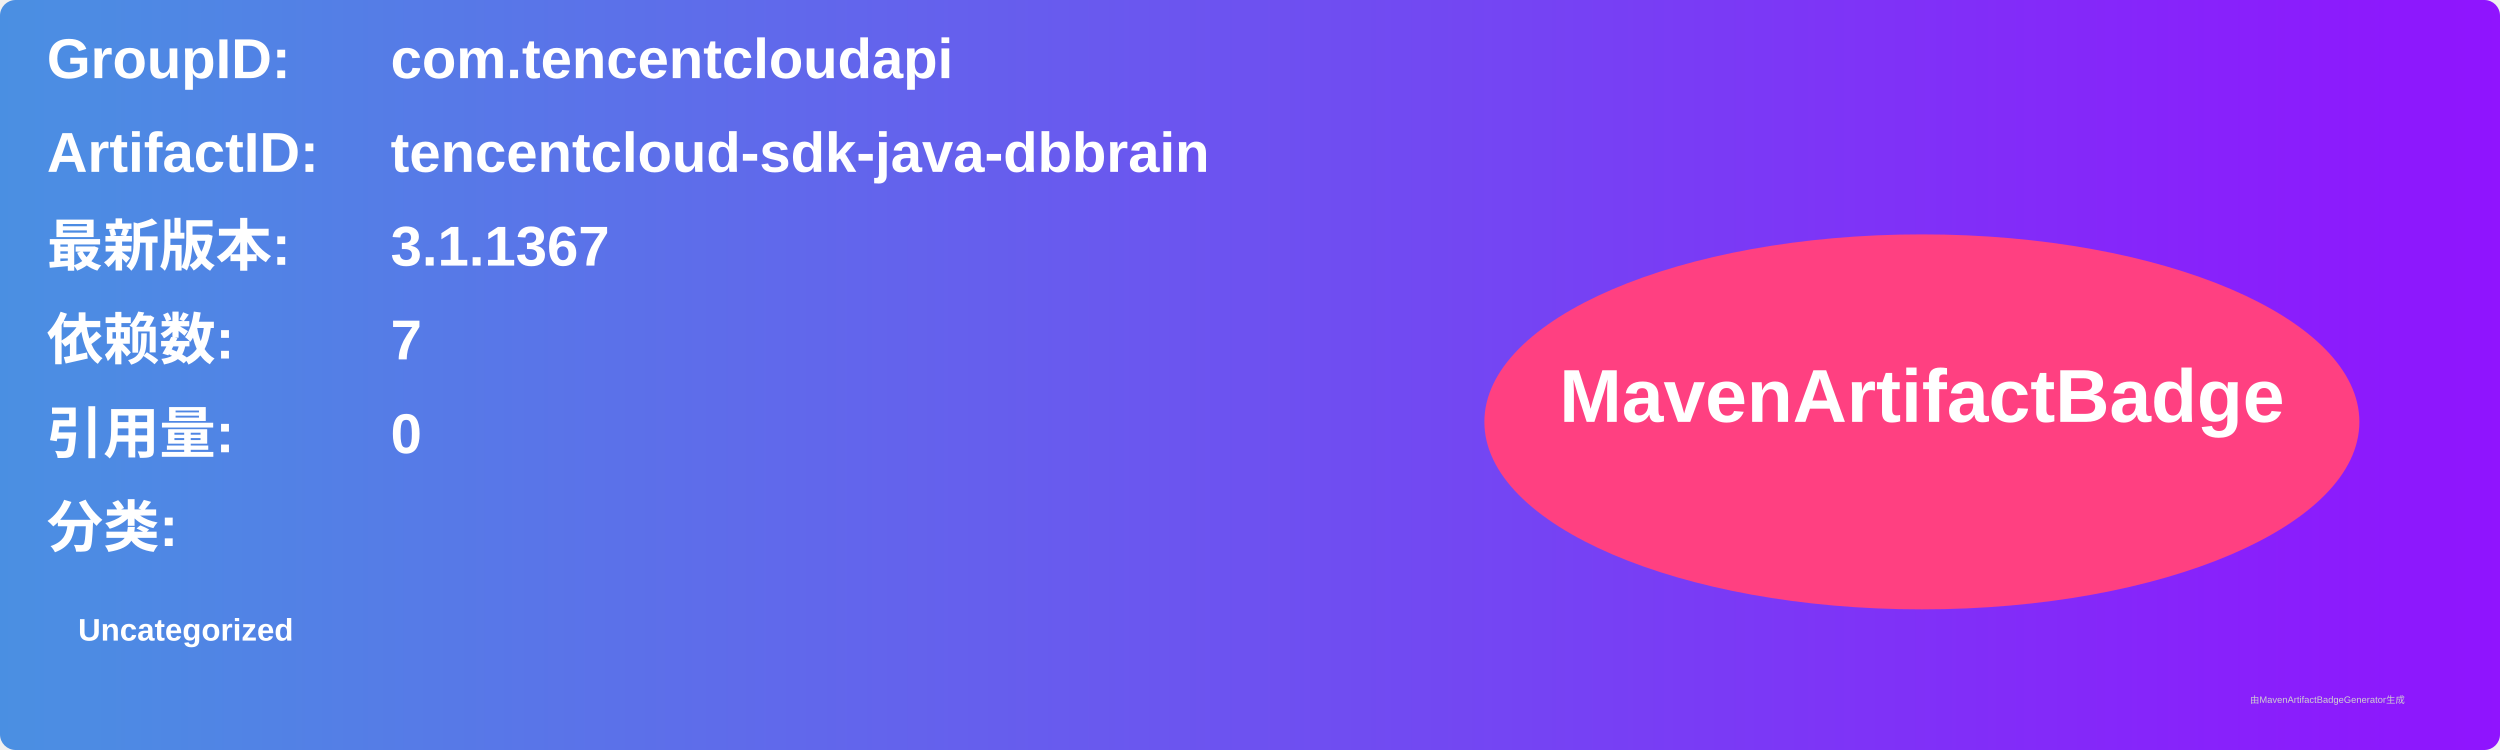
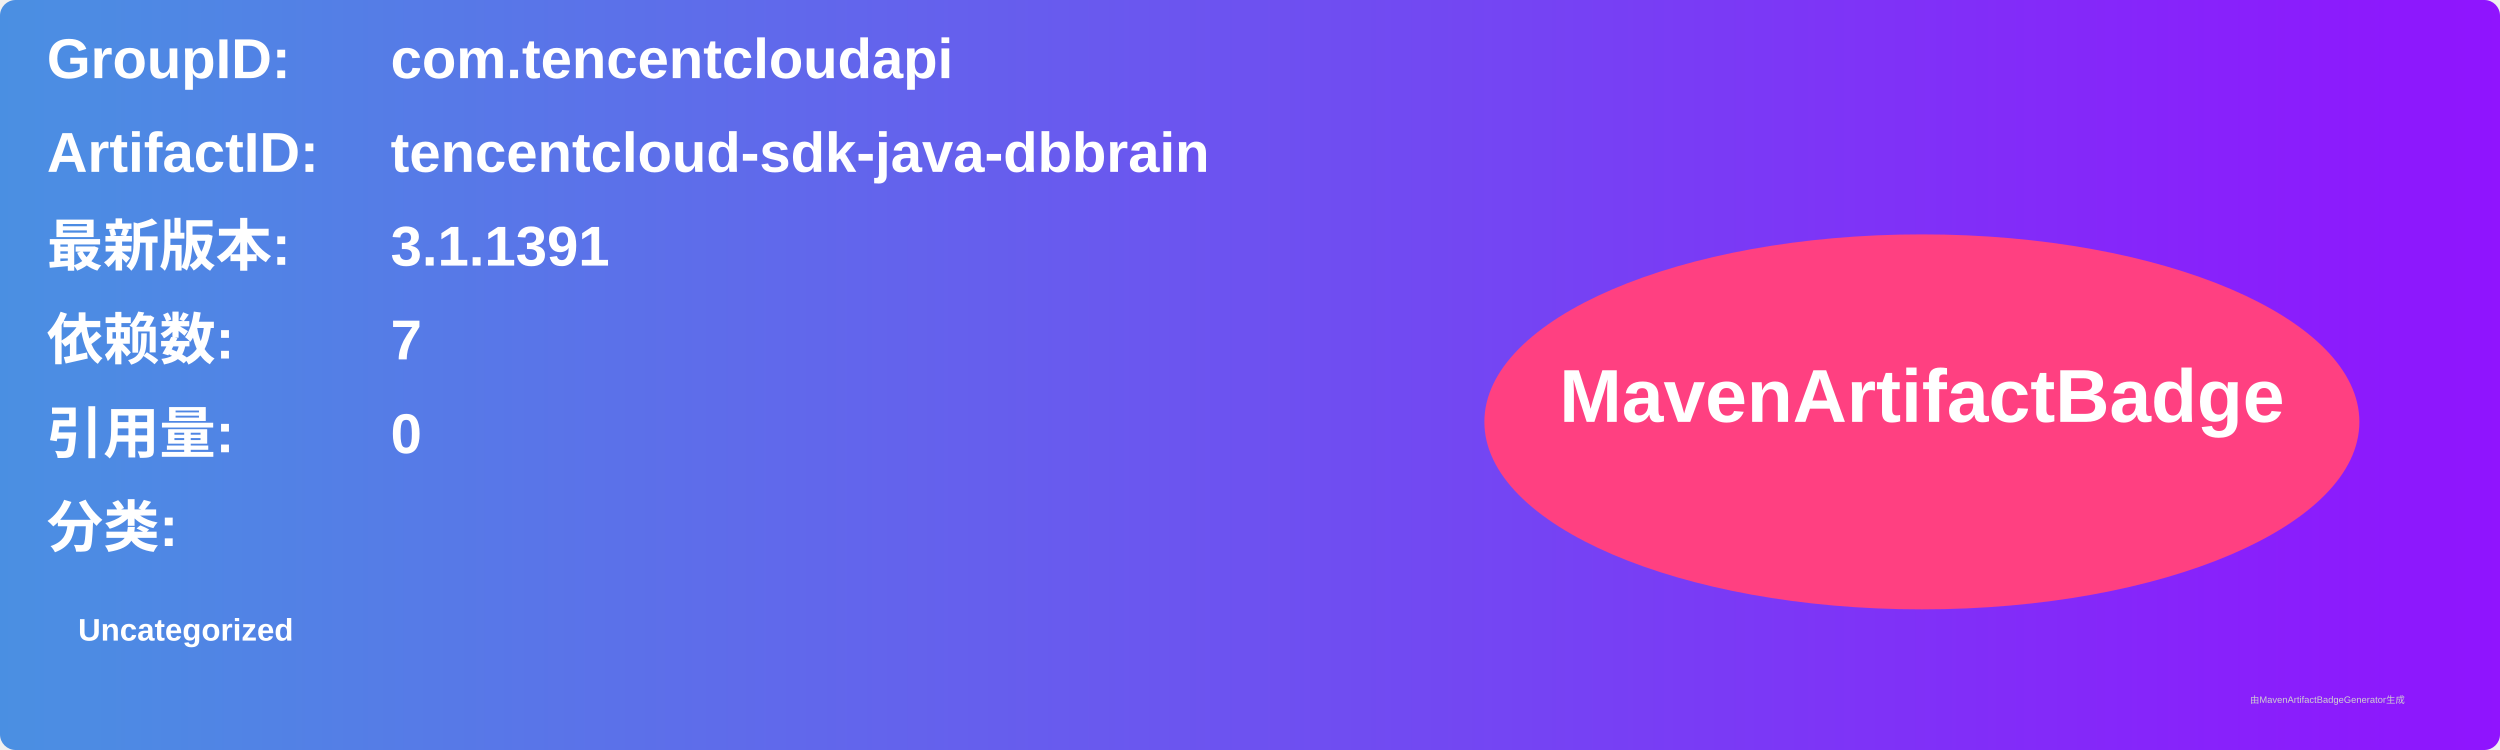
<svg xmlns="http://www.w3.org/2000/svg" width="800" height="240" viewBox="0 0 800 240">
  <linearGradient id="grad" x1="0%" y1="0%" x2="100%" y2="0%">
    <stop offset="0%" stop-color="#4a90e2" />
    <stop offset="100%" stop-color="#9013fe" />
  </linearGradient>
  <rect width="100%" height="100%" rx="5" ry="5" fill="url(#grad)" />
  <g transform="translate(15, 15)">
    <text x="0" y="10" font-family="Arial" font-size="18" fill="white" font-weight="bold" width="260">GroupID:</text>
    <text x="110" y="10" font-family="Arial" font-size="18" fill="white" font-weight="bold" width="460">com.tencentcloudapi</text>
    <text x="0" y="40" font-family="Arial" font-size="18" fill="white" font-weight="bold" width="260">ArtifactID:</text>
    <text x="110" y="40" font-family="Arial" font-size="18" fill="white" font-weight="bold" width="460">tencentcloud-sdk-java-dbbrain</text>
    <text x="0" y="70" font-family="Arial" font-size="18" fill="white" font-weight="bold">最新版本:</text>
    <text x="110" y="70" font-family="Arial" font-size="18" fill="white" font-weight="bold">
-       <tspan font-weight="bold">3.1.1367</tspan>
+       <tspan font-weight="bold">3.1.1391</tspan>
    </text>
    <text x="0" y="100" font-family="Arial" font-size="18" fill="white" font-weight="bold">依赖数: </text>
    <text x="110" y="100" font-family="Arial" font-size="18" fill="white">
      <tspan font-weight="bold">7</tspan>
    </text>
    <text x="0" y="130" font-family="Arial" font-size="18" fill="white" font-weight="bold">引用量: </text>
    <text x="110" y="130" font-family="Arial" font-size="18" fill="white">
      <tspan font-weight="bold">0</tspan>
    </text>
    <text x="0" y="160" font-family="Arial" font-size="18" fill="white" font-weight="bold">分类:</text>
    <text x="10" y="190" font-family="Arial" font-size="10" fill="white">
      <tspan font-weight="bold">Uncategorized</tspan>
    </text>
    <ellipse cx="600" cy="120" rx="140" ry="60" fill="#ff4081" />
    <text x="600" y="120" text-anchor="middle" font-family="Arial" font-size="24" fill="white" font-weight="bold">MavenArtifactBadge</text>
  </g>
  <text x="720" y="225" font-family="Arial" font-size="3" fill="#d0d0d0">由MavenArtifactBadgeGenerator生成</text>
</svg>
